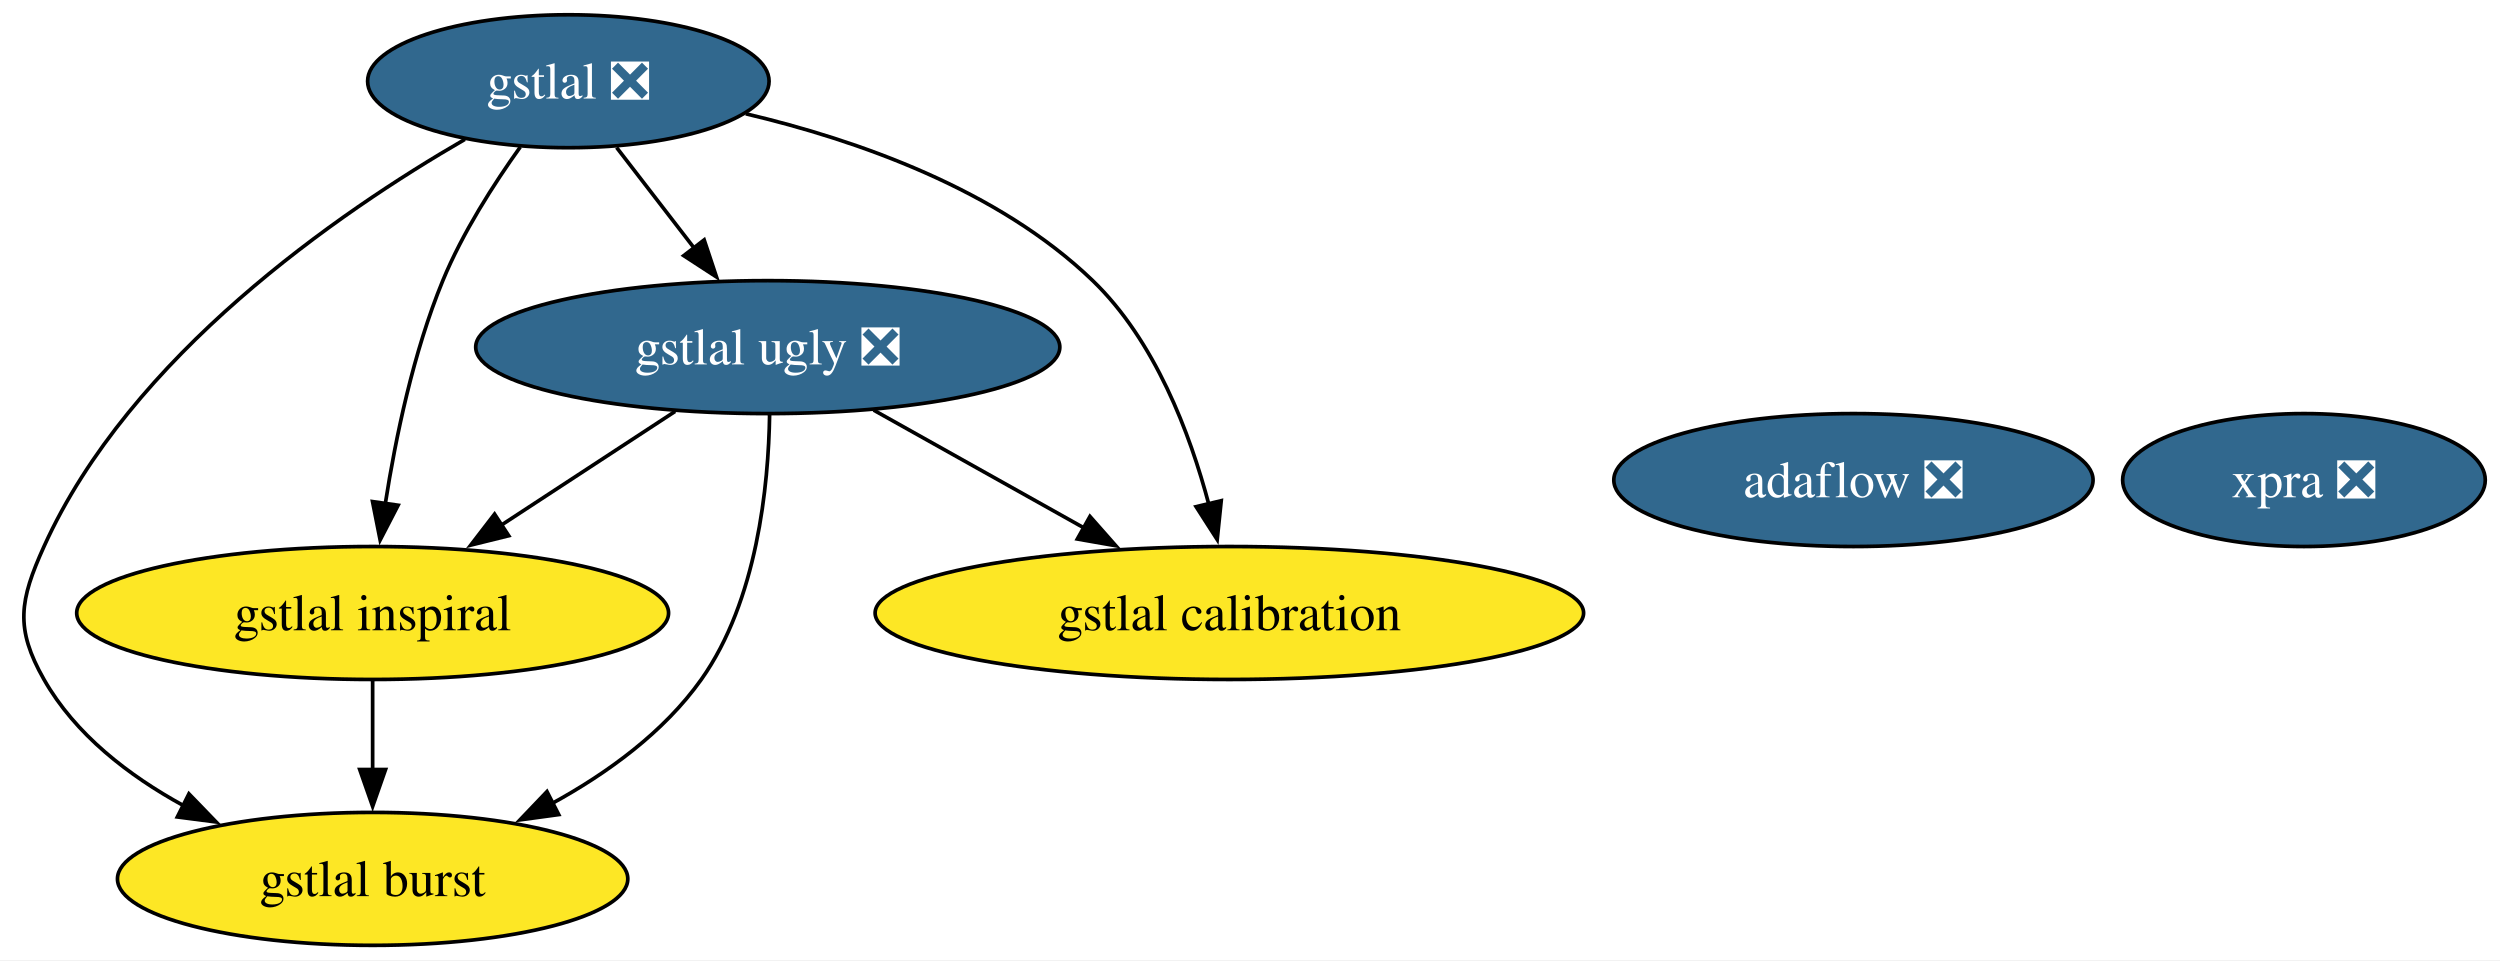
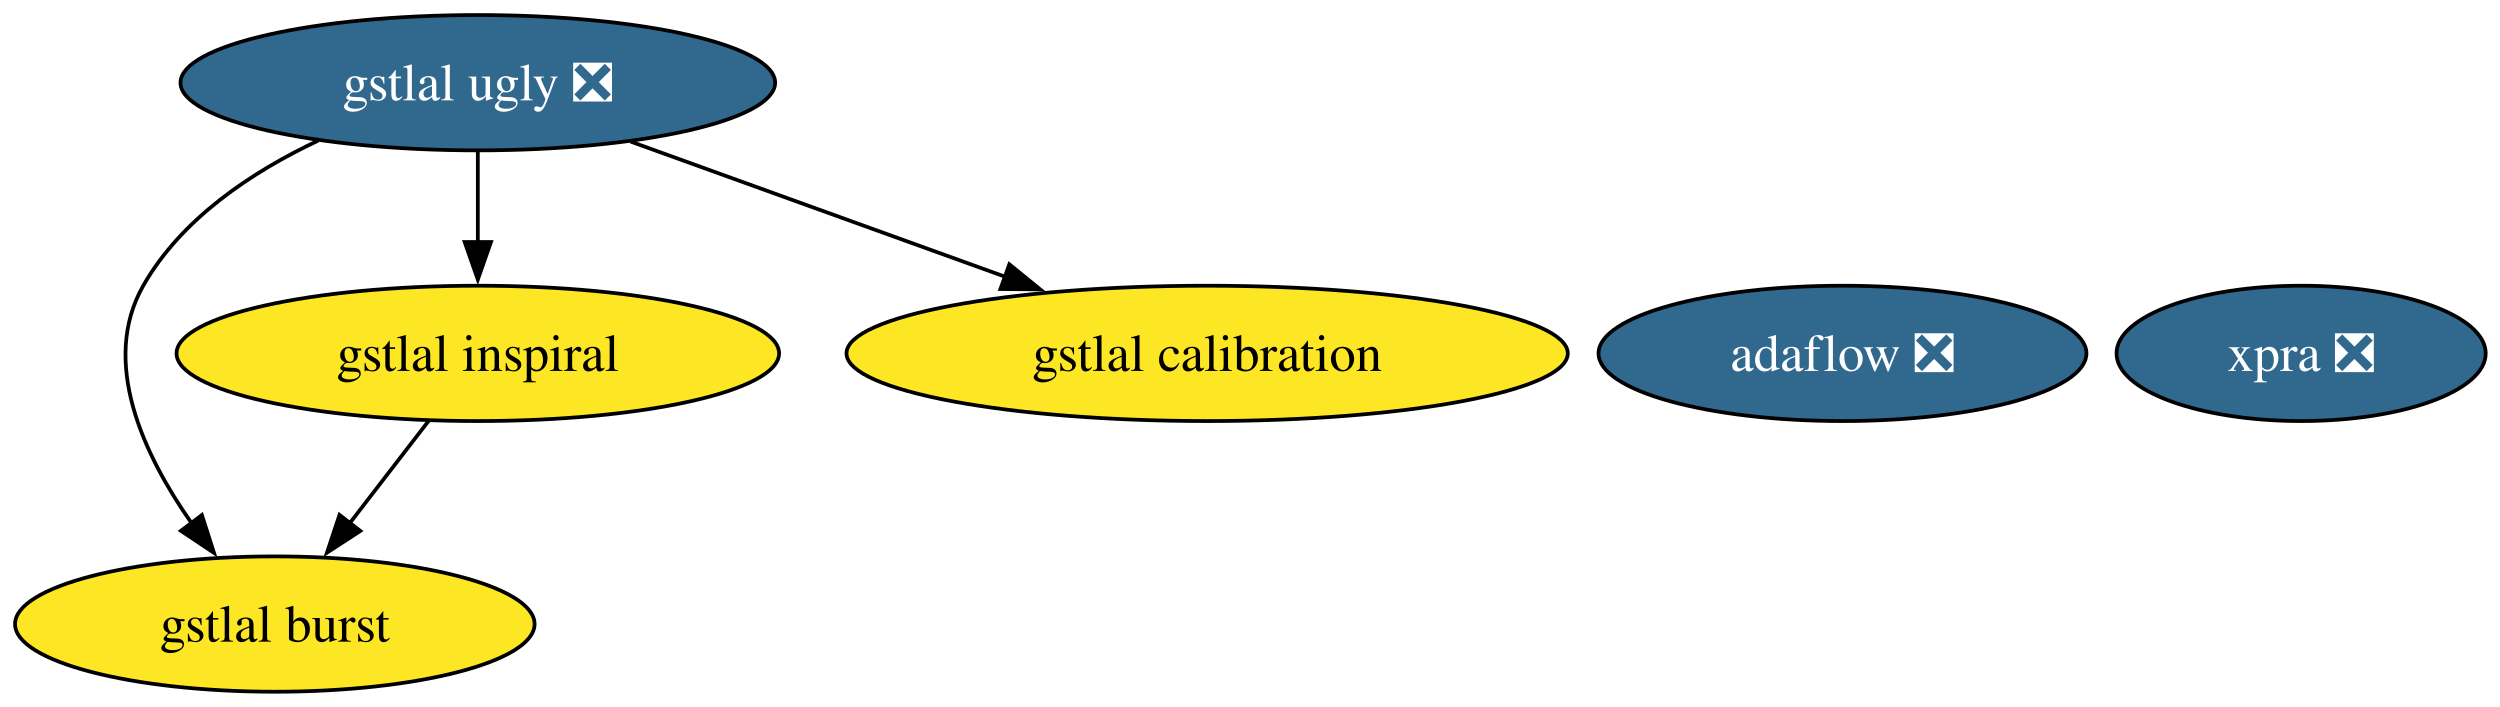
- <svg xmlns="http://www.w3.org/2000/svg" xmlns:xlink="http://www.w3.org/1999/xlink" width="677pt" height="260pt" viewBox="0.00 0.00 677.00 260.00">
-   <g id="graph0" class="graph" transform="scale(1 1) rotate(0) translate(4 256)">
-     <polygon fill="white" stroke="none" points="-4,4 -4,-256 673.01,-256 673.01,4 -4,4" />
+ <svg xmlns="http://www.w3.org/2000/svg" xmlns:xlink="http://www.w3.org/1999/xlink" width="665pt" height="188pt" viewBox="0.00 0.00 665.00 188.00">
+   <g id="graph0" class="graph" transform="scale(1 1) rotate(0) translate(4 184)">
+     <polygon fill="white" stroke="none" points="-4,4 -4,-184 661.2,-184 661.2,4 -4,4" />
    <g id="node1" class="node">
      <g id="a_node1">
-         <a xlink:href="https://github.com/conda-forge/gstlal-feedstock/pull/46" xlink:title="gstlal ❎">
-           <ellipse fill="#31688e" stroke="black" cx="149.91" cy="-234" rx="54.36" ry="18" />
-           <text xml:space="preserve" text-anchor="middle" x="149.91" y="-229.32" font-family="Times,serif" font-size="14.00" fill="white">gstlal ❎</text>
+         <a xlink:href="https://github.com/conda-forge/gstlal-ugly-feedstock/pull/36" xlink:title="gstlal ugly ❎">
+           <ellipse fill="#31688e" stroke="black" cx="123.1" cy="-162" rx="79.09" ry="18" />
+           <text xml:space="preserve" text-anchor="middle" x="123.1" y="-157.32" font-family="Times,serif" font-size="14.00" fill="white">gstlal ugly ❎</text>
        </a>
      </g>
    </g>
    <g id="node2" class="node">
      <g id="a_node2">
-         <a xlink:href="https://github.com/conda-forge/gstlal-ugly-feedstock/pull/36" xlink:title="gstlal ugly ❎">
-           <ellipse fill="#31688e" stroke="black" cx="203.91" cy="-162" rx="79.09" ry="18" />
-           <text xml:space="preserve" text-anchor="middle" x="203.91" y="-157.32" font-family="Times,serif" font-size="14.00" fill="white">gstlal ugly ❎</text>
-         </a>
-       </g>
-     </g>
-     <g id="edge4" class="edge">
-       <path fill="none" stroke="black" d="M162.98,-216.05C169.28,-207.89 176.97,-197.91 183.98,-188.82" />
-       <polygon fill="black" stroke="black" points="186.69,-191.04 190.03,-180.99 181.15,-186.77 186.69,-191.04" />
-     </g>
-     <g id="node3" class="node">
-       <g id="a_node3">
        <a xlink:href="https://github.com/conda-forge/gstlal-burst-feedstock" xlink:title="gstlal burst">
-           <ellipse fill="#fde725" stroke="black" cx="96.91" cy="-18" rx="69.1" ry="18" />
-           <text xml:space="preserve" text-anchor="middle" x="96.91" y="-13.32" font-family="Times,serif" font-size="14.00">gstlal burst</text>
+           <ellipse fill="#fde725" stroke="black" cx="69.1" cy="-18" rx="69.1" ry="18" />
+           <text xml:space="preserve" text-anchor="middle" x="69.1" y="-13.32" font-family="Times,serif" font-size="14.00">gstlal burst</text>
        </a>
      </g>
    </g>
    <g id="edge1" class="edge">
-       <path fill="none" stroke="black" d="M121.89,-218.26C87.6,-198.43 31.24,-159.63 7.91,-108 1.32,-93.42 0,-85.91 7.91,-72 16.35,-57.14 30.8,-46 45.62,-37.88" />
-       <polygon fill="black" stroke="black" points="47.16,-41.03 54.53,-33.41 44.02,-34.77 47.16,-41.03" />
+       <path fill="none" stroke="black" d="M80.67,-146.62C62.98,-138.28 44.23,-125.82 34.1,-108 22.62,-87.81 34.13,-63.12 46.94,-44.87" />
+       <polygon fill="black" stroke="black" points="49.7,-47.01 52.93,-36.92 44.11,-42.8 49.7,-47.01" />
    </g>
-     <g id="node4" class="node">
-       <g id="a_node4">
+     <g id="node3" class="node">
+       <g id="a_node3">
        <a xlink:href="https://github.com/conda-forge/gstlal-inspiral-feedstock" xlink:title="gstlal inspiral">
-           <ellipse fill="#fde725" stroke="black" cx="96.91" cy="-90" rx="80.14" ry="18" />
-           <text xml:space="preserve" text-anchor="middle" x="96.91" y="-85.33" font-family="Times,serif" font-size="14.00">gstlal inspiral</text>
+           <ellipse fill="#fde725" stroke="black" cx="123.1" cy="-90" rx="80.14" ry="18" />
+           <text xml:space="preserve" text-anchor="middle" x="123.1" y="-85.33" font-family="Times,serif" font-size="14.00">gstlal inspiral</text>
        </a>
      </g>
    </g>
    <g id="edge3" class="edge">
-       <path fill="none" stroke="black" d="M136.9,-216.21C129.73,-206.19 121.23,-192.94 115.91,-180 107.94,-160.65 103.14,-137.5 100.35,-119.66" />
-       <polygon fill="black" stroke="black" points="103.81,-119.18 98.94,-109.77 96.88,-120.17 103.81,-119.18" />
+       <path fill="none" stroke="black" d="M123.1,-143.7C123.1,-136.41 123.1,-127.73 123.1,-119.54" />
+       <polygon fill="black" stroke="black" points="126.6,-119.62 123.1,-109.62 119.6,-119.62 126.6,-119.62" />
    </g>
-     <g id="node5" class="node">
-       <g id="a_node5">
+     <g id="node4" class="node">
+       <g id="a_node4">
        <a xlink:href="https://github.com/conda-forge/gstlal-calibration-feedstock" xlink:title="gstlal calibration">
-           <ellipse fill="#fde725" stroke="black" cx="328.91" cy="-90" rx="95.93" ry="18" />
-           <text xml:space="preserve" text-anchor="middle" x="328.91" y="-85.33" font-family="Times,serif" font-size="14.00">gstlal calibration</text>
+           <ellipse fill="#fde725" stroke="black" cx="317.1" cy="-90" rx="95.93" ry="18" />
+           <text xml:space="preserve" text-anchor="middle" x="317.1" y="-85.33" font-family="Times,serif" font-size="14.00">gstlal calibration</text>
        </a>
      </g>
    </g>
    <g id="edge2" class="edge">
-       <path fill="none" stroke="black" d="M197.95,-225.19C228.24,-218.04 266.33,-204.65 291.91,-180 308.75,-163.77 318.23,-138.73 323.37,-119.34" />
-       <polygon fill="black" stroke="black" points="326.71,-120.41 325.62,-109.88 319.9,-118.79 326.71,-120.41" />
+       <path fill="none" stroke="black" d="M163.76,-146.33C192.69,-135.89 231.83,-121.76 263.33,-110.4" />
+       <polygon fill="black" stroke="black" points="264.48,-113.7 272.7,-107.02 262.11,-107.12 264.48,-113.7" />
    </g>
-     <g id="edge5" class="edge">
-       <path fill="none" stroke="black" d="M204.41,-143.65C204.11,-124.43 201.04,-93.35 185.91,-72 175.75,-57.68 160.4,-46.57 145.3,-38.31" />
-       <polygon fill="black" stroke="black" points="147.3,-35.41 136.81,-33.98 144.12,-41.64 147.3,-35.41" />
+     <g id="edge4" class="edge">
+       <path fill="none" stroke="black" d="M110.02,-72.05C103.72,-63.89 96.03,-53.91 89.02,-44.82" />
+       <polygon fill="black" stroke="black" points="91.85,-42.77 82.97,-36.99 86.31,-47.04 91.85,-42.77" />
    </g>
-     <g id="edge7" class="edge">
-       <path fill="none" stroke="black" d="M178.82,-144.59C164.7,-135.35 146.86,-123.68 131.44,-113.59" />
-       <polygon fill="black" stroke="black" points="133.76,-110.93 123.47,-108.38 129.93,-116.78 133.76,-110.93" />
-     </g>
-     <g id="edge6" class="edge">
-       <path fill="none" stroke="black" d="M232.58,-144.94C249.49,-135.47 271.12,-123.36 289.6,-113.01" />
-       <polygon fill="black" stroke="black" points="291.16,-116.15 298.17,-108.21 287.74,-110.04 291.16,-116.15" />
-     </g>
-     <g id="edge8" class="edge">
-       <path fill="none" stroke="black" d="M96.91,-71.7C96.91,-64.41 96.91,-55.73 96.91,-47.54" />
-       <polygon fill="black" stroke="black" points="100.41,-47.62 96.91,-37.62 93.41,-47.62 100.41,-47.62" />
+     <g id="node5" class="node">
+       <g id="a_node5">
+         <a xlink:href="https://github.com/conda-forge/xpra-feedstock/pull/53" xlink:title="xpra ❎">
+           <ellipse fill="#31688e" stroke="black" cx="608.1" cy="-90" rx="49.1" ry="18" />
+           <text xml:space="preserve" text-anchor="middle" x="608.1" y="-85.33" font-family="Times,serif" font-size="14.00" fill="white">xpra ❎</text>
+         </a>
+       </g>
    </g>
    <g id="node6" class="node">
      <g id="a_node6">
-         <a xlink:href="https://github.com/conda-forge/xpra-feedstock/pull/53" xlink:title="xpra ❎">
-           <ellipse fill="#31688e" stroke="black" cx="619.91" cy="-126" rx="49.1" ry="18" />
-           <text xml:space="preserve" text-anchor="middle" x="619.91" y="-121.33" font-family="Times,serif" font-size="14.00" fill="white">xpra ❎</text>
-         </a>
-       </g>
-     </g>
-     <g id="node7" class="node">
-       <g id="a_node7">
        <a xlink:href="https://github.com/conda-forge/adaflow-feedstock/pull/5" xlink:title="adaflow ❎">
-           <ellipse fill="#31688e" stroke="black" cx="497.91" cy="-126" rx="64.89" ry="18" />
-           <text xml:space="preserve" text-anchor="middle" x="497.91" y="-121.33" font-family="Times,serif" font-size="14.00" fill="white">adaflow ❎</text>
+           <ellipse fill="#31688e" stroke="black" cx="486.1" cy="-90" rx="64.89" ry="18" />
+           <text xml:space="preserve" text-anchor="middle" x="486.1" y="-85.33" font-family="Times,serif" font-size="14.00" fill="white">adaflow ❎</text>
        </a>
      </g>
    </g>
  </g>
</svg>
